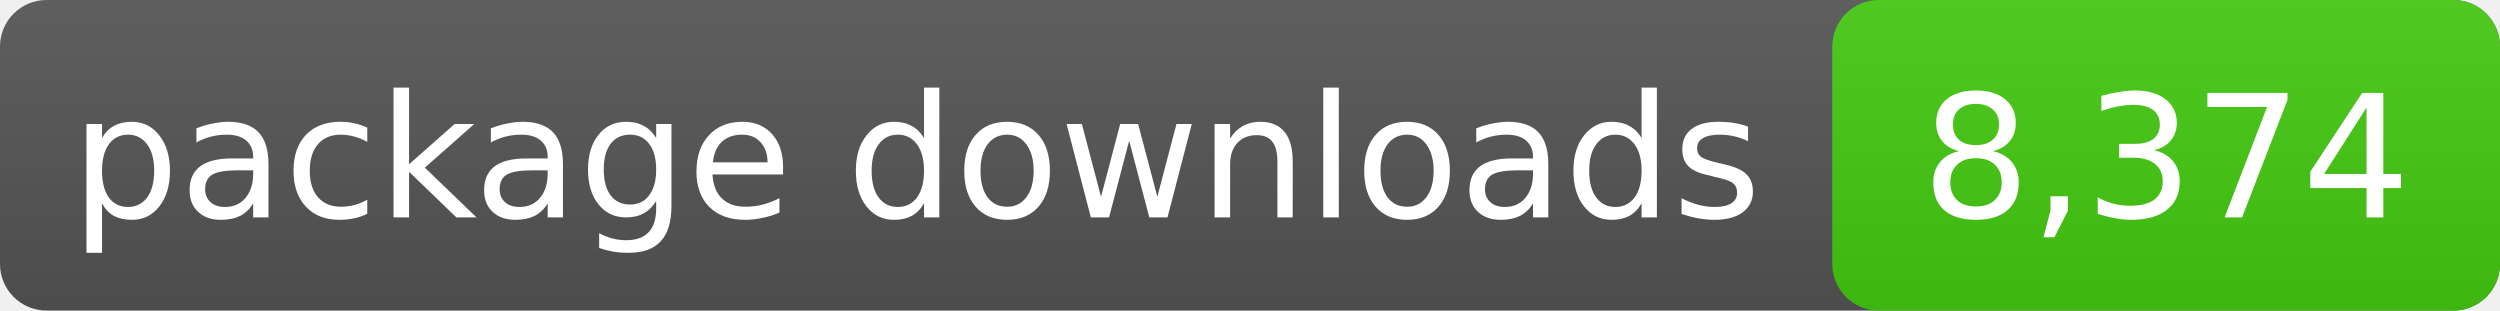
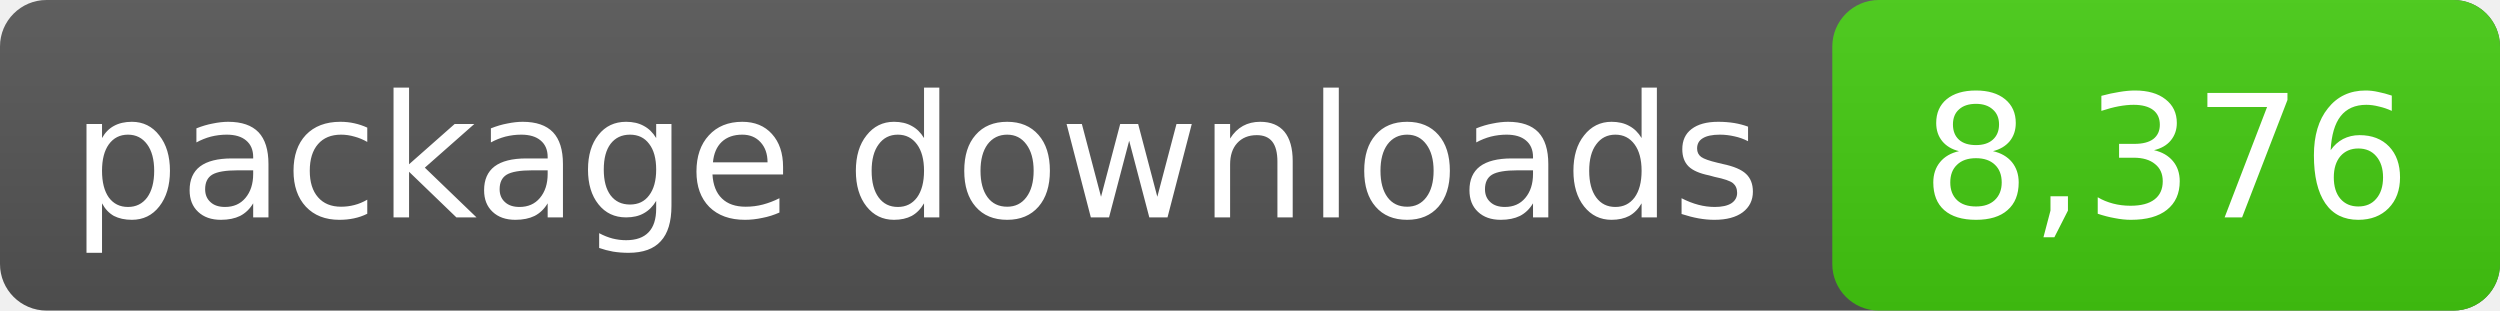
- <svg xmlns="http://www.w3.org/2000/svg" width="161" height="20" role="img" aria-label="package downloads: 8,374">
+ <svg xmlns="http://www.w3.org/2000/svg" width="161" height="20" role="img" aria-label="package downloads: 8,376">
  <linearGradient id="s" x2="0" y2="100%">
    <stop offset="0" stop-color="#bbb" stop-opacity=".1" />
    <stop offset="1" stop-opacity=".1" />
  </linearGradient>
  <rect rx="3" width="161" height="20" fill="#555" />
  <rect rx="3" x="118" width="43" height="20" fill="#4c1" />
  <rect rx="3" width="161" height="20" fill="url(#s)" />
  <g fill="#fff" text-anchor="middle" font-family="DejaVu Sans,Verdana,sans-serif" font-size="11">
    <text x="59.0" y="14">package downloads</text>
-     <text x="139.5" y="14">8,374</text>
+     <text x="139.5" y="14">8,376</text>
  </g>
</svg>
